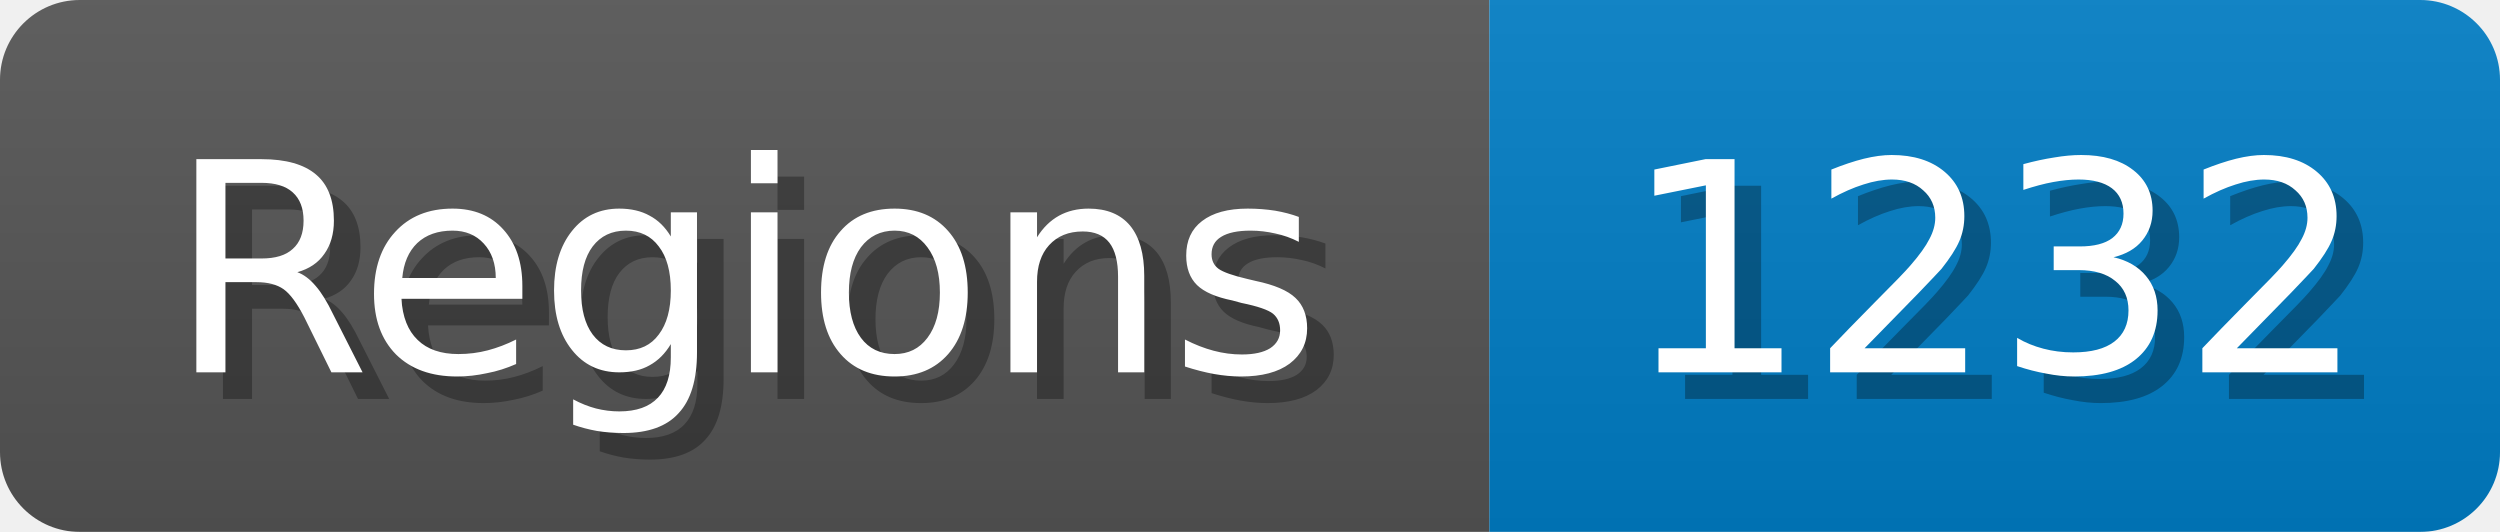
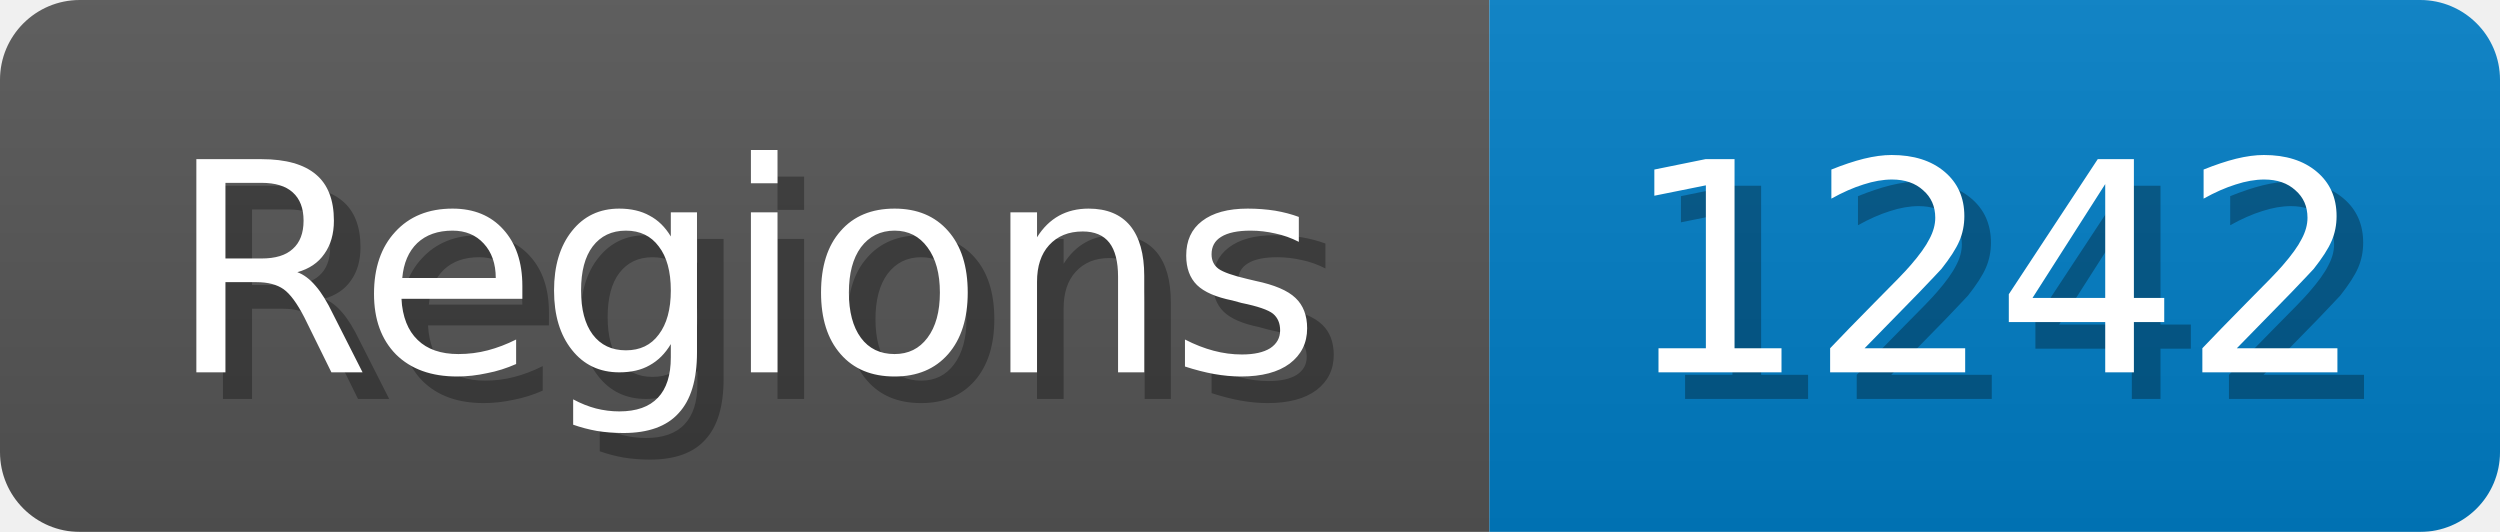
<svg xmlns="http://www.w3.org/2000/svg" width="94" height="20">
  <linearGradient id="b" x2="0" y2="100%">
    <stop offset="0" stop-color="#bbb" stop-opacity=".1" />
    <stop offset="1" stop-opacity=".1" />
  </linearGradient>
  <mask id="anybadge_1">
    <rect width="94" height="20" rx="3" fill="#fff" />
  </mask>
  <g mask="url(#anybadge_1)">
    <path fill="#555" d="M0 0h56v20H0z" />
    <path fill="#007ec6" d="M56 0h38v20H56z" />
    <path fill="url(#b)" d="M0 0h94v20H0z" />
  </g>
  <g fill="#fff" text-anchor="middle" font-family="DejaVu Sans,Verdana,Geneva,sans-serif" font-size="11">
    <text x="29.0" y="15" fill="#010101" fill-opacity=".3">Regions</text>
    <text x="28.0" y="14">Regions</text>
  </g>
  <g fill="#fff" text-anchor="middle" font-family="DejaVu Sans,Verdana,Geneva,sans-serif" font-size="11">
-     <text x="76.0" y="15" fill="#010101" fill-opacity=".3">1232</text>
-     <text x="75.0" y="14">1232</text>
+     <text x="76.0" y="15" fill="#010101" fill-opacity=".3">1242</text>
+     <text x="75.0" y="14">1242</text>
  </g>
</svg>
